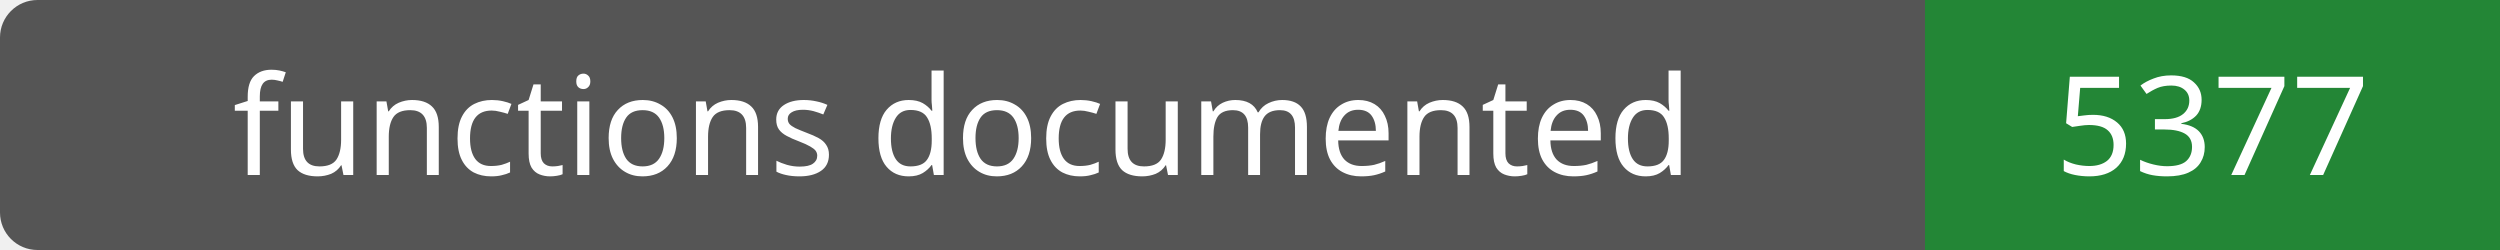
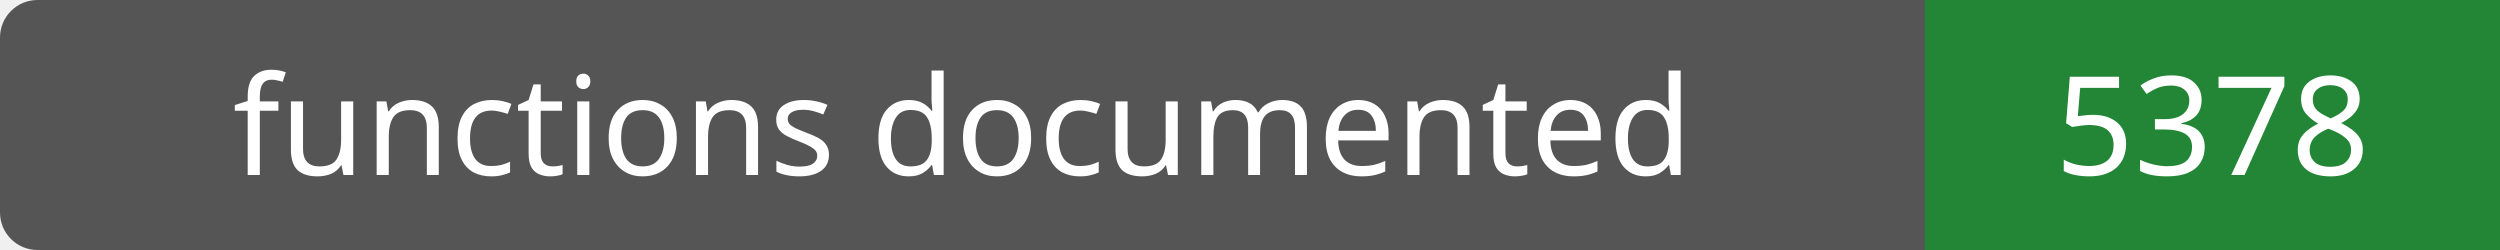
- <svg xmlns="http://www.w3.org/2000/svg" width="200" height="20" role="img" aria-label="functions documented: 5377">
+ <svg xmlns="http://www.w3.org/2000/svg" width="200" height="20" role="img" aria-label="functions documented: 5378">
  <rect width="200" height="20" rx="3" fill="#555" />
  <path fill="#238636" d="M154 0h46v20H154z" />
  <g fill="#fff" text-anchor="middle" font-family="Verdana,sans-serif" font-size="11">
    <text x="77.0" y="14">functions documented</text>
-     <text x="177.0" y="14">5377</text>
+     <text x="177.0" y="14">5378</text>
  </g>
</svg>
